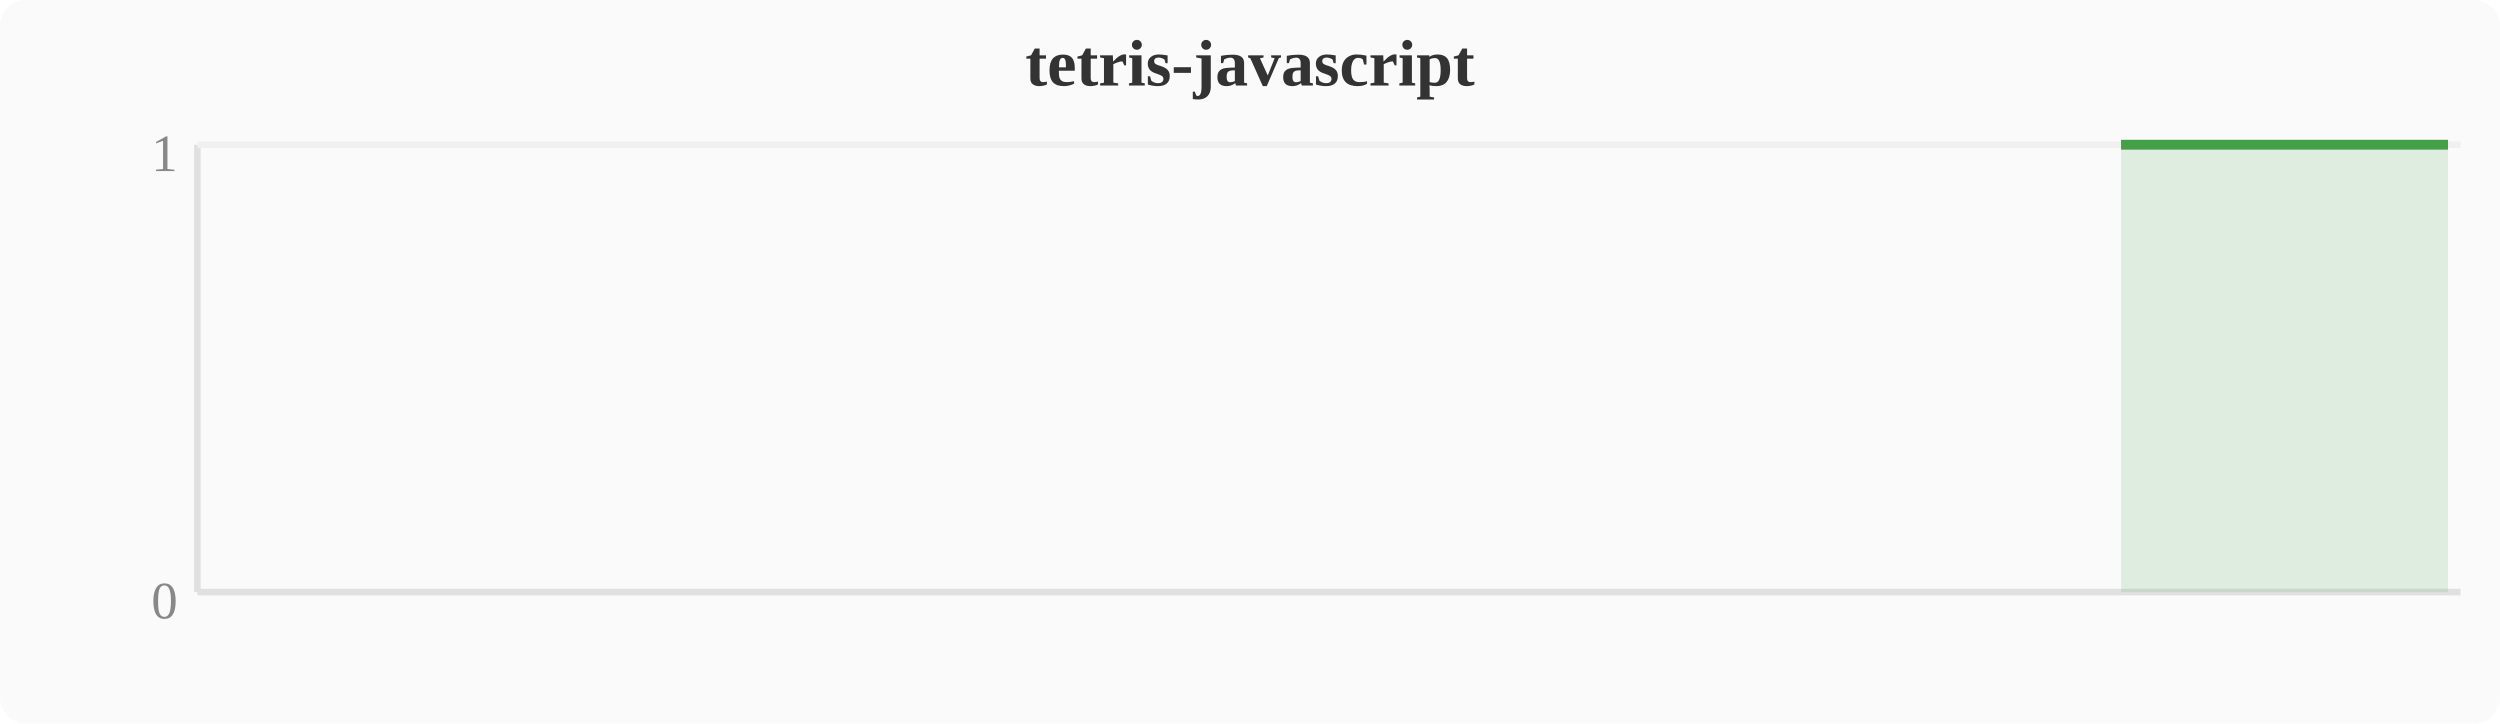
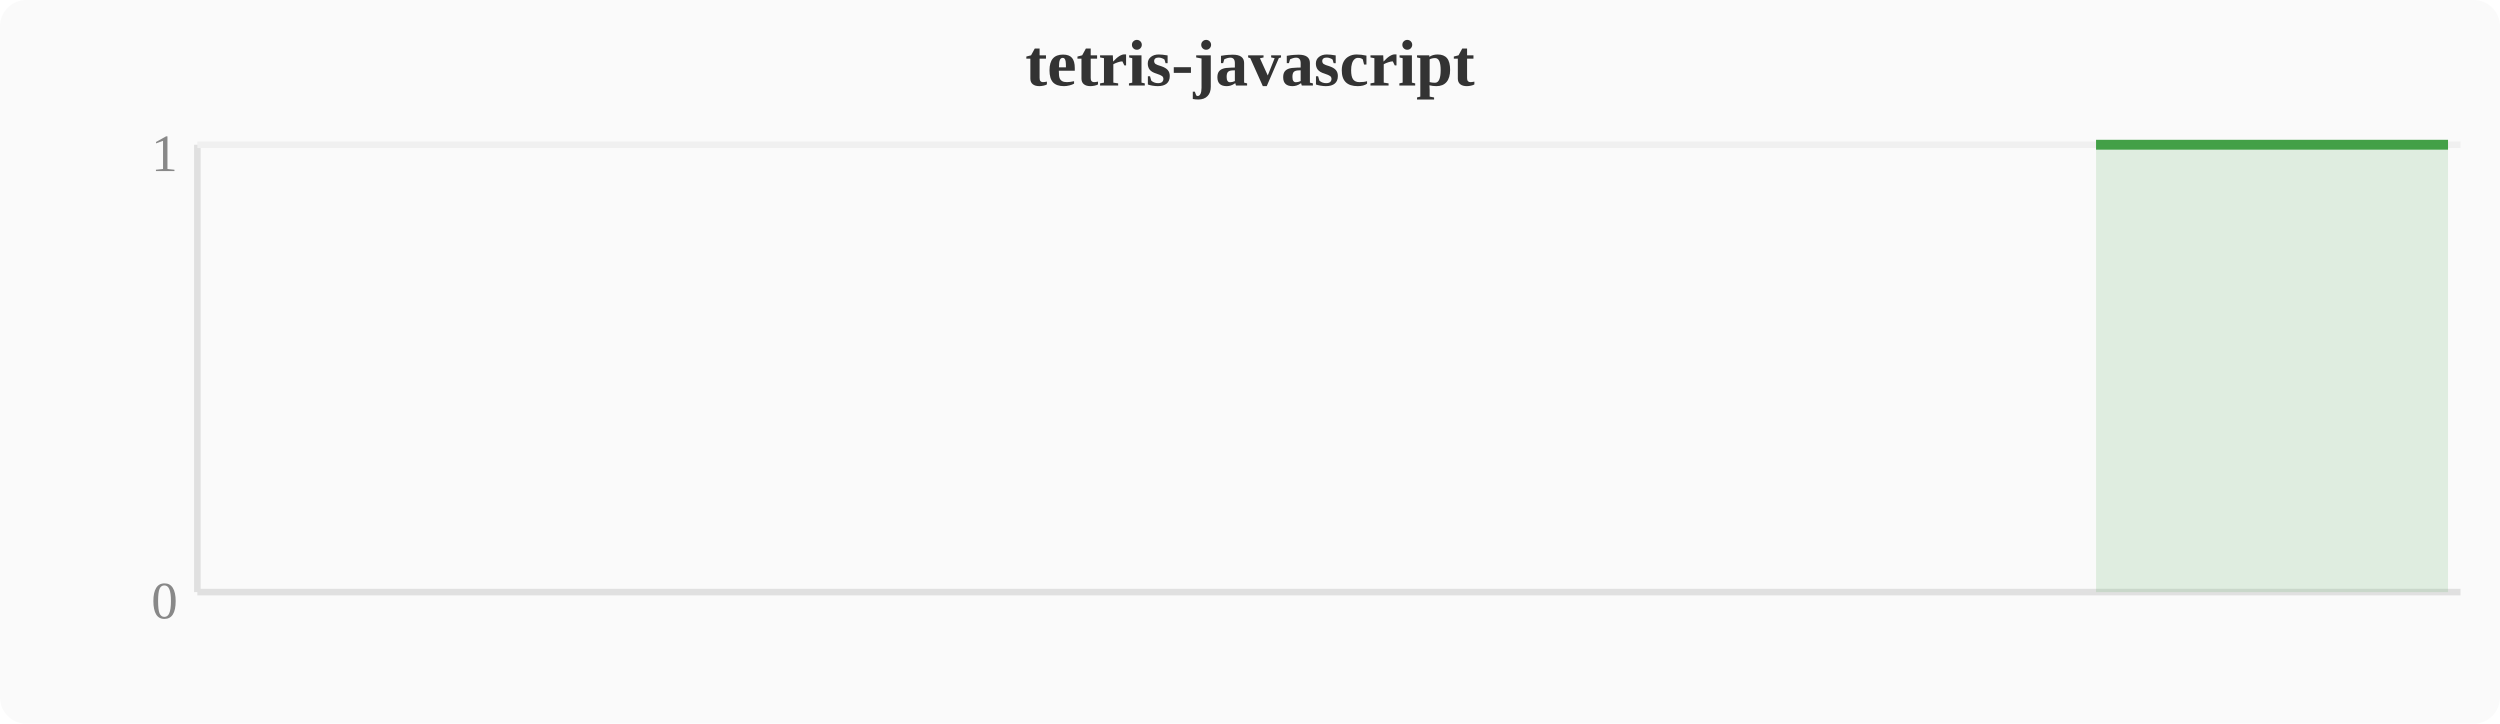
<svg xmlns="http://www.w3.org/2000/svg" width="380" height="110" viewBox="0 0 380 110">
  <rect width="380" height="110" fill="#fafafa" rx="4" />
  <text x="190" y="13" text-anchor="middle" font-size="10" font-weight="bold" fill="#333">tetris-javascript</text>
  <line x1="30" y1="22" x2="30" y2="90" stroke="#e0e0e0" stroke-width="1" />
  <line x1="30" y1="90" x2="374" y2="90" stroke="#e0e0e0" stroke-width="1" />
  <line x1="30" y1="22" x2="374" y2="22" stroke="#f0f0f0" stroke-width="1" />
  <text x="27" y="94" text-anchor="end" font-size="8" fill="#888">0</text>
  <text x="27" y="26" text-anchor="end" font-size="8" fill="#888">1</text>
-   <polygon points="322.4,22.0 326.2,22.0 330.0,22.0 333.9,22.0 337.7,22.0 341.5,22.0 345.3,22.0 349.2,22.0 353.0,22.0 356.8,22.0 360.6,22.0 364.4,22.0 368.3,22.0 372.1,22.0 372.1,90 322.4,90" fill="#43a047" opacity="0.15" />
-   <polyline points="322.4,22.0 326.2,22.0 330.0,22.0 333.9,22.0 337.7,22.0 341.5,22.0 345.3,22.0 349.2,22.0 353.0,22.0 356.8,22.0 360.6,22.0 364.4,22.0 368.3,22.0 372.1,22.0" fill="none" stroke="#43a047" stroke-width="1.5" stroke-linejoin="round" />
+   <polygon points="318.6,22.0 322.4,22.0 326.2,22.0 330.0,22.0 333.9,22.0 337.7,22.0 341.5,22.0 345.3,22.0 349.2,22.0 353.0,22.0 356.8,22.0 360.6,22.0 364.4,22.0 368.3,22.0 372.1,22.0 372.1,90 318.6,90" fill="#43a047" opacity="0.15" />
+   <polyline points="318.6,22.0 322.4,22.0 326.2,22.0 330.0,22.0 333.9,22.0 337.7,22.0 341.5,22.0 345.3,22.0 349.2,22.0 353.0,22.0 356.8,22.0 360.6,22.0 364.4,22.0 368.3,22.0 372.1,22.0" fill="none" stroke="#43a047" stroke-width="1.5" stroke-linejoin="round" />
</svg>
